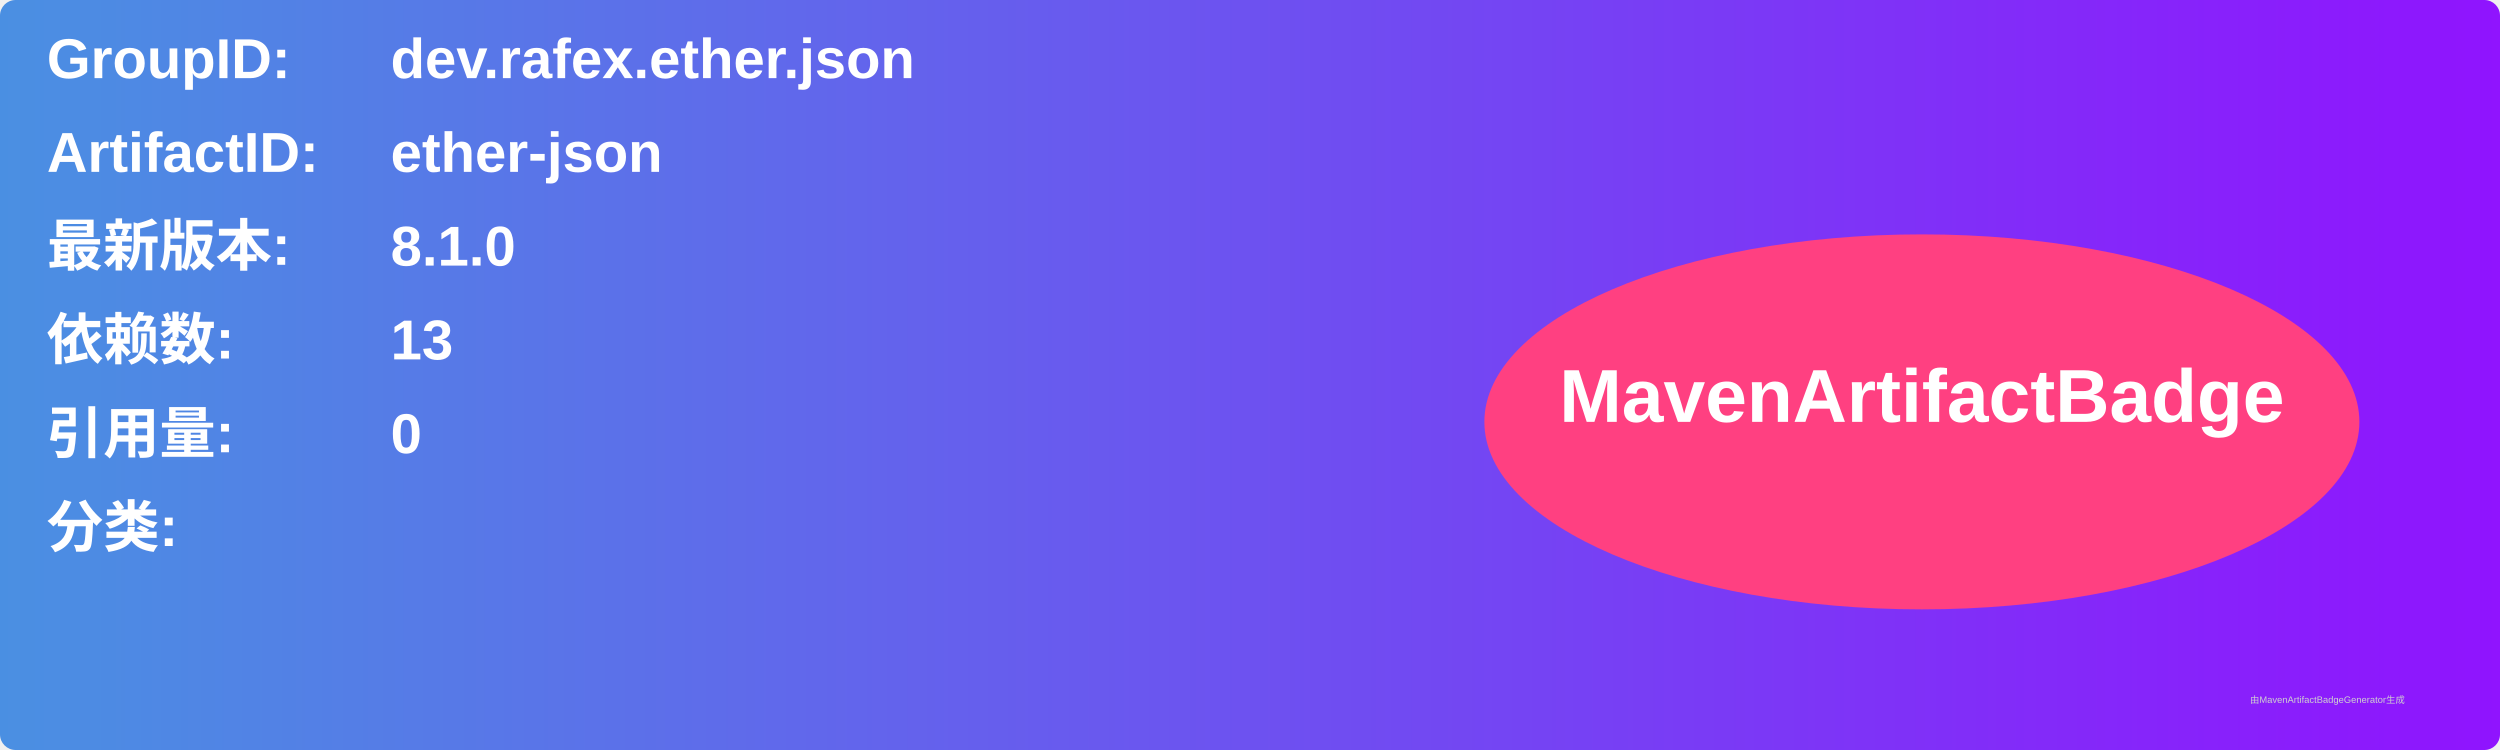
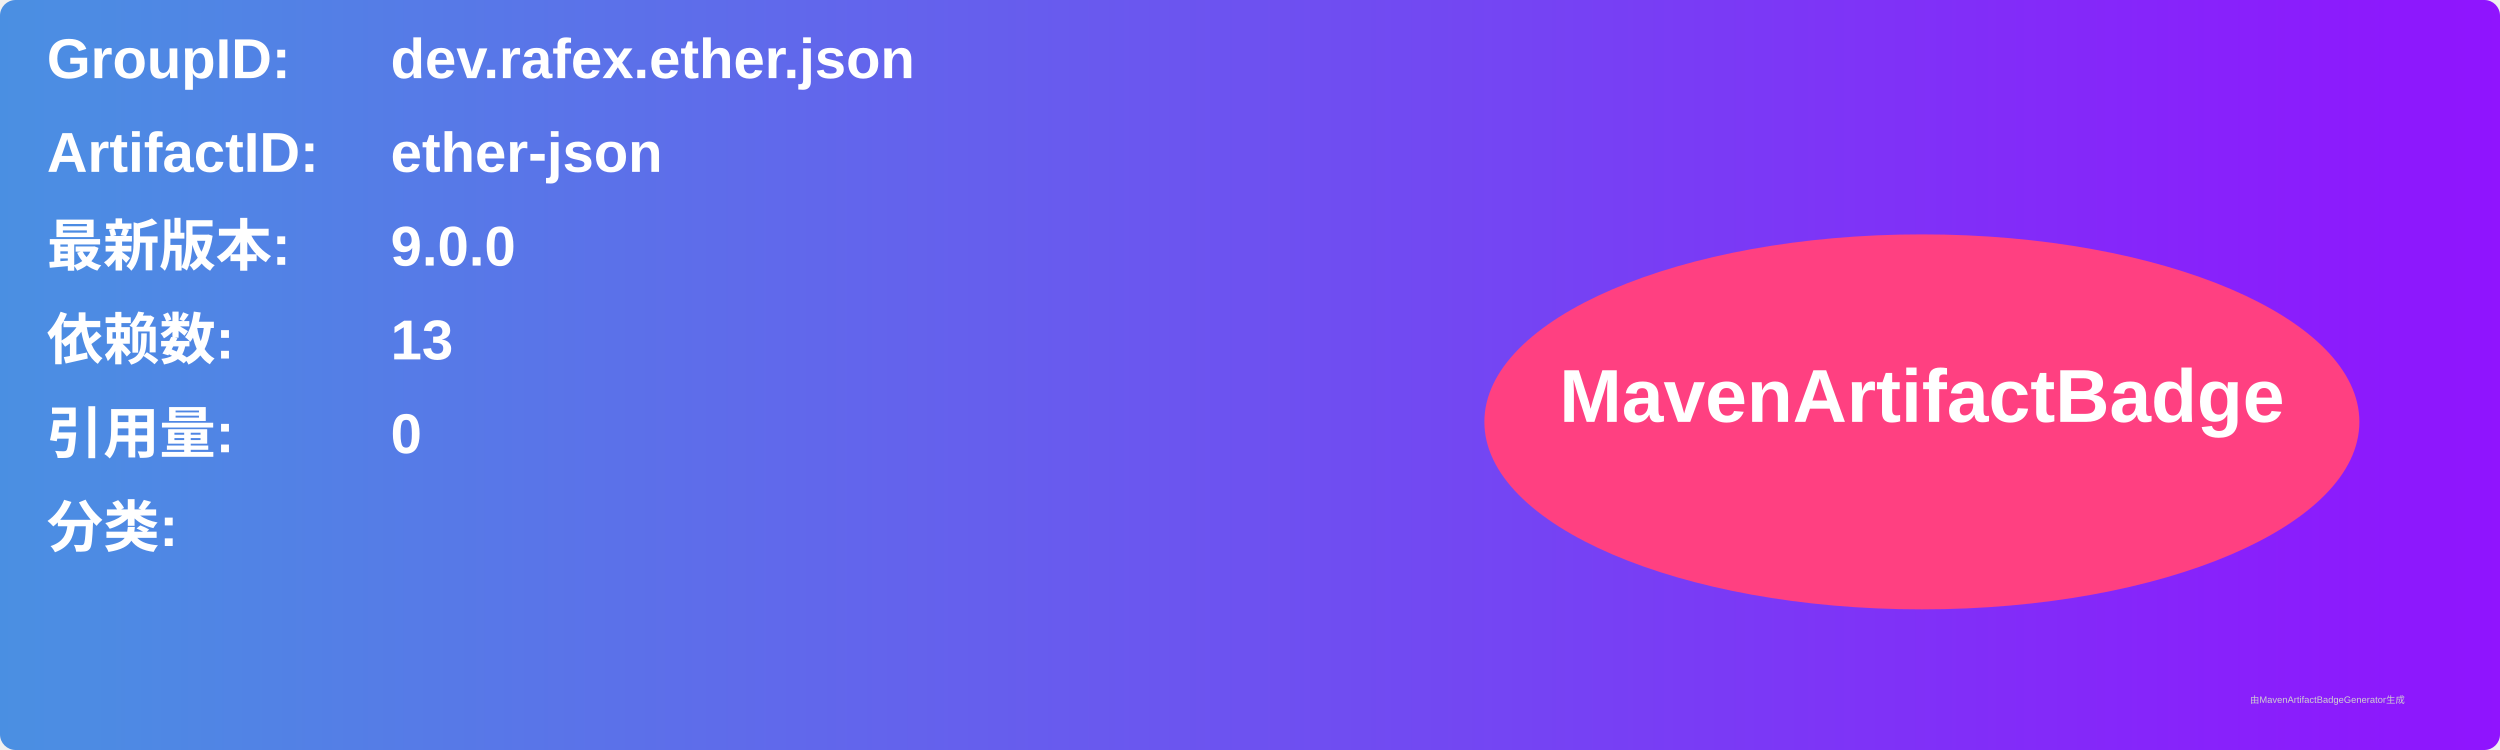
<svg xmlns="http://www.w3.org/2000/svg" width="800" height="240" viewBox="0 0 800 240">
  <linearGradient id="grad" x1="0%" y1="0%" x2="100%" y2="0%">
    <stop offset="0%" stop-color="#4a90e2" />
    <stop offset="100%" stop-color="#9013fe" />
  </linearGradient>
  <rect width="100%" height="100%" rx="5" ry="5" fill="url(#grad)" />
  <g transform="translate(15, 15)">
    <text x="0" y="10" font-family="Arial" font-size="18" fill="white" font-weight="bold" width="260">GroupID:</text>
    <text x="110" y="10" font-family="Arial" font-size="18" fill="white" font-weight="bold" width="460">dev.rafex.ether.json</text>
    <text x="0" y="40" font-family="Arial" font-size="18" fill="white" font-weight="bold" width="260">ArtifactID:</text>
    <text x="110" y="40" font-family="Arial" font-size="18" fill="white" font-weight="bold" width="460">ether-json</text>
    <text x="0" y="70" font-family="Arial" font-size="18" fill="white" font-weight="bold">最新版本:</text>
    <text x="110" y="70" font-family="Arial" font-size="18" fill="white" font-weight="bold">
-       <tspan font-weight="bold">8.1.0</tspan>
+       <tspan font-weight="bold">9.0.0</tspan>
    </text>
    <text x="0" y="100" font-family="Arial" font-size="18" fill="white" font-weight="bold">依赖数: </text>
    <text x="110" y="100" font-family="Arial" font-size="18" fill="white">
      <tspan font-weight="bold">13</tspan>
    </text>
    <text x="0" y="130" font-family="Arial" font-size="18" fill="white" font-weight="bold">引用量: </text>
    <text x="110" y="130" font-family="Arial" font-size="18" fill="white">
      <tspan font-weight="bold">0</tspan>
    </text>
    <text x="0" y="160" font-family="Arial" font-size="18" fill="white" font-weight="bold">分类:</text>
    <text x="10" y="190" font-family="Arial" font-size="10" fill="white">
      <tspan font-weight="bold" />
    </text>
    <ellipse cx="600" cy="120" rx="140" ry="60" fill="#ff4081" />
    <text x="600" y="120" text-anchor="middle" font-family="Arial" font-size="24" fill="white" font-weight="bold">MavenArtifactBadge</text>
  </g>
  <text x="720" y="225" font-family="Arial" font-size="3" fill="#d0d0d0">由MavenArtifactBadgeGenerator生成</text>
</svg>
